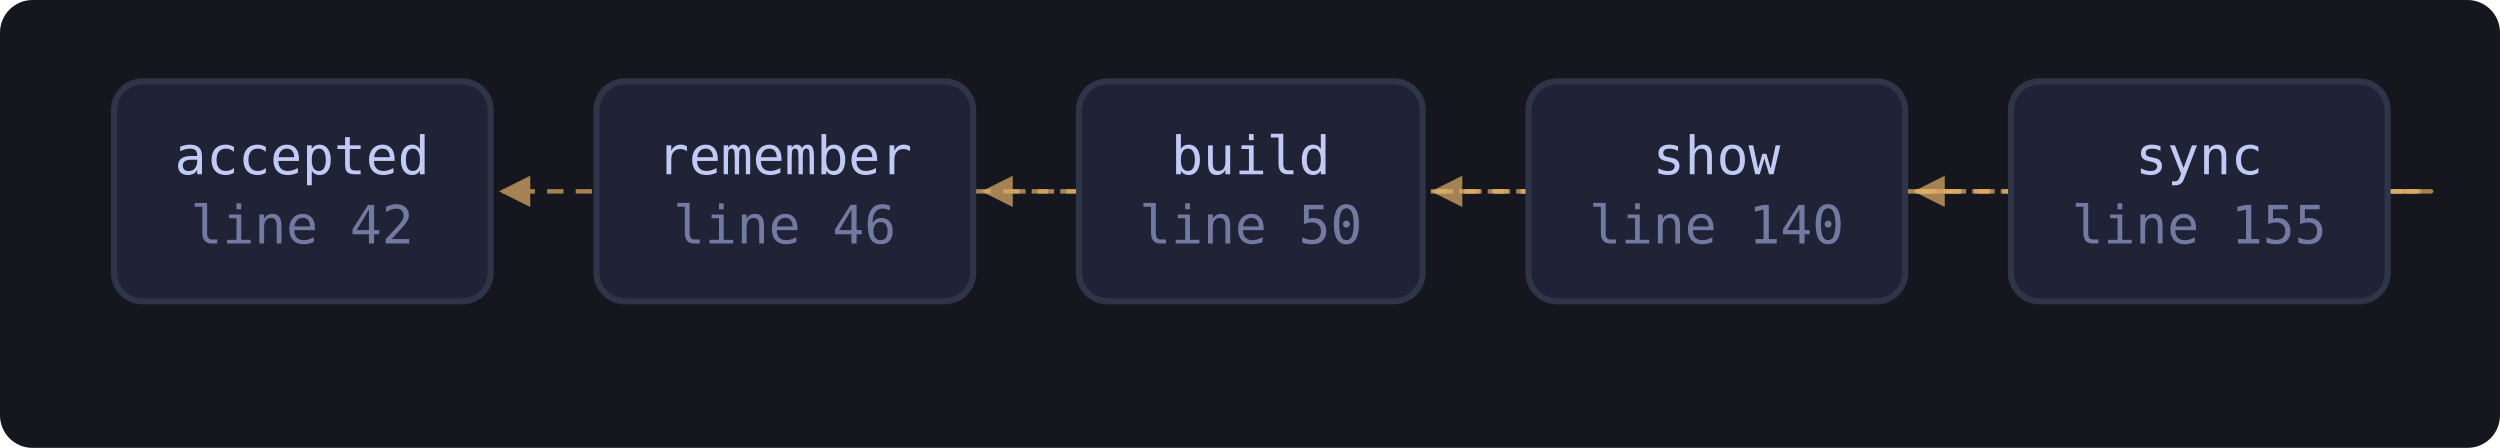
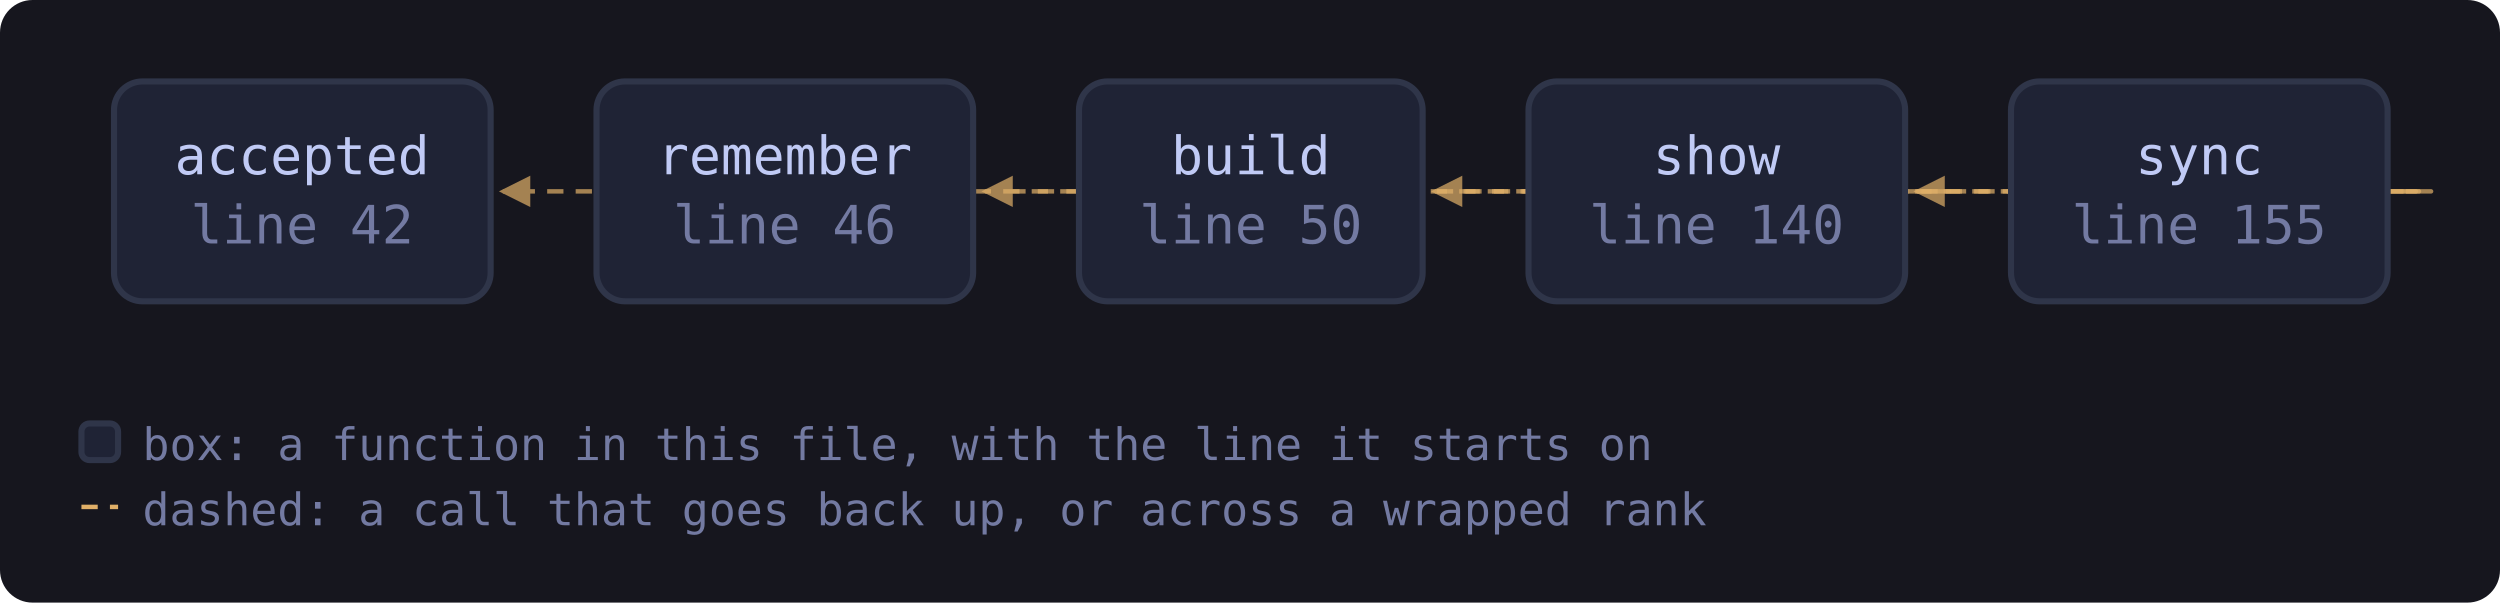
- <svg xmlns="http://www.w3.org/2000/svg" viewBox="0 0 614 110" width="614" height="110" style="max-width:100%;height:auto" role="img" aria-label="flowchart">
+ <svg xmlns="http://www.w3.org/2000/svg" viewBox="0 0 614 148" width="614" height="148" style="max-width:100%;height:auto" role="img" aria-label="flowchart">
  <defs>
    <marker id="a-muted" viewBox="0 0 8 8" refX="7" refY="4" markerWidth="7" markerHeight="7" orient="auto-start-reverse">
      <path d="M0 0 L8 4 L0 8 z" fill="var(--muted, #737aa2)" />
    </marker>
    <marker id="a-warn" viewBox="0 0 8 8" refX="7" refY="4" markerWidth="7" markerHeight="7" orient="auto-start-reverse">
      <path d="M0 0 L8 4 L0 8 z" fill="var(--warn, #e0af68)" />
    </marker>
    <marker id="a-accent" viewBox="0 0 8 8" refX="7" refY="4" markerWidth="7" markerHeight="7" orient="auto-start-reverse">
      <path d="M0 0 L8 4 L0 8 z" fill="var(--accent, #7aa2f7)" />
    </marker>
    <marker id="a-cyan" viewBox="0 0 8 8" refX="7" refY="4" markerWidth="7" markerHeight="7" orient="auto-start-reverse">
      <path d="M0 0 L8 4 L0 8 z" fill="var(--cyan, #7dcfff)" />
    </marker>
    <marker id="a-accent-2" viewBox="0 0 8 8" refX="7" refY="4" markerWidth="7" markerHeight="7" orient="auto-start-reverse">
      <path d="M0 0 L8 4 L0 8 z" fill="var(--accent-2, #bb9af7)" />
    </marker>
  </defs>
-   <rect x="0" y="0" width="614" height="110" fill="var(--bg-inset, #16161e)" rx="8" />
+   <rect x="0" y="0" width="614" height="148" fill="var(--bg-inset, #16161e)" rx="8" />
  <path d="M467.9 47.0 C 489.9 47.0, 489.9 47.0, 352.4 47.0" fill="none" stroke="var(--warn, #e0af68)" stroke-width="1.1" opacity="0.7" stroke-dasharray="4 3" marker-end="url(#a-warn)" />
  <path d="M586.3 47.0 C 608.3 47.0, 608.3 47.0, 123.5 47.0" fill="none" stroke="var(--warn, #e0af68)" stroke-width="1.1" opacity="0.7" stroke-dasharray="4 3" marker-end="url(#a-warn)" />
  <path d="M586.3 47.0 C 608.3 47.0, 608.3 47.0, 242.0 47.0" fill="none" stroke="var(--warn, #e0af68)" stroke-width="1.1" opacity="0.7" stroke-dasharray="4 3" marker-end="url(#a-warn)" />
  <path d="M586.3 47.0 C 608.3 47.0, 608.3 47.0, 470.9 47.0" fill="none" stroke="var(--warn, #e0af68)" stroke-width="1.1" opacity="0.7" stroke-dasharray="4 3" marker-end="url(#a-warn)" />
  <rect x="28.0" y="20.0" width="92.5" height="54.0" rx="7" fill="var(--bg-soft, #1f2335)" stroke="var(--border, #2f3549)" stroke-width="1.5" />
  <text x="74.2" y="42.8" font-family="ui-monospace, SFMono-Regular, Menlo, Consolas, monospace" font-size="13" fill="var(--fg, #c0caf5)" text-anchor="middle">accepted</text>
  <text x="74.2" y="59.8" font-family="ui-monospace, SFMono-Regular, Menlo, Consolas, monospace" font-size="13" fill="var(--muted, #737aa2)" text-anchor="middle">line 42</text>
  <rect x="146.5" y="20.0" width="92.5" height="54.0" rx="7" fill="var(--bg-soft, #1f2335)" stroke="var(--border, #2f3549)" stroke-width="1.5" />
  <text x="192.7" y="42.8" font-family="ui-monospace, SFMono-Regular, Menlo, Consolas, monospace" font-size="13" fill="var(--fg, #c0caf5)" text-anchor="middle">remember</text>
  <text x="192.7" y="59.8" font-family="ui-monospace, SFMono-Regular, Menlo, Consolas, monospace" font-size="13" fill="var(--muted, #737aa2)" text-anchor="middle">line 46</text>
  <rect x="265.0" y="20.0" width="84.4" height="54.0" rx="7" fill="var(--bg-soft, #1f2335)" stroke="var(--border, #2f3549)" stroke-width="1.5" />
  <text x="307.2" y="42.8" font-family="ui-monospace, SFMono-Regular, Menlo, Consolas, monospace" font-size="13" fill="var(--fg, #c0caf5)" text-anchor="middle">build</text>
  <text x="307.2" y="59.8" font-family="ui-monospace, SFMono-Regular, Menlo, Consolas, monospace" font-size="13" fill="var(--muted, #737aa2)" text-anchor="middle">line 50</text>
  <rect x="375.4" y="20.0" width="92.5" height="54.0" rx="7" fill="var(--bg-soft, #1f2335)" stroke="var(--border, #2f3549)" stroke-width="1.5" />
  <text x="421.6" y="42.8" font-family="ui-monospace, SFMono-Regular, Menlo, Consolas, monospace" font-size="13" fill="var(--fg, #c0caf5)" text-anchor="middle">show</text>
  <text x="421.6" y="59.8" font-family="ui-monospace, SFMono-Regular, Menlo, Consolas, monospace" font-size="13" fill="var(--muted, #737aa2)" text-anchor="middle">line 140</text>
  <rect x="493.9" y="20.0" width="92.5" height="54.0" rx="7" fill="var(--bg-soft, #1f2335)" stroke="var(--border, #2f3549)" stroke-width="1.5" />
  <text x="540.1" y="42.8" font-family="ui-monospace, SFMono-Regular, Menlo, Consolas, monospace" font-size="13" fill="var(--fg, #c0caf5)" text-anchor="middle">sync</text>
  <text x="540.1" y="59.8" font-family="ui-monospace, SFMono-Regular, Menlo, Consolas, monospace" font-size="13" fill="var(--muted, #737aa2)" text-anchor="middle">line 155</text>
+   <rect x="20.0" y="104.0" width="9" height="9" rx="2" fill="var(--bg-soft, #1f2335)" stroke="var(--border, #2f3549)" stroke-width="1.5" />
+   <text x="35.0" y="113.0" font-family="ui-monospace, SFMono-Regular, Menlo, Consolas, monospace" font-size="11" fill="var(--muted, #737aa2)">box: a function in this file, with the line it starts on</text>
+   <path d="M20.0 124.5 L29.0 124.5" stroke="var(--warn, #e0af68)" stroke-width="1.1" stroke-dasharray="4 3" />
+   <text x="35.0" y="129.0" font-family="ui-monospace, SFMono-Regular, Menlo, Consolas, monospace" font-size="11" fill="var(--muted, #737aa2)">dashed: a call that goes back up, or across a wrapped rank</text>
</svg>
